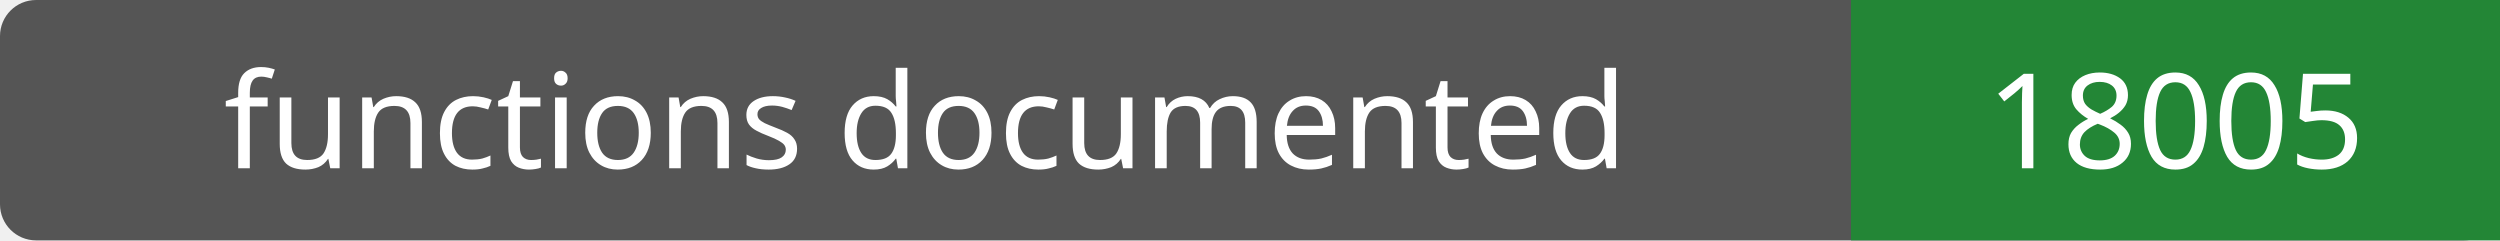
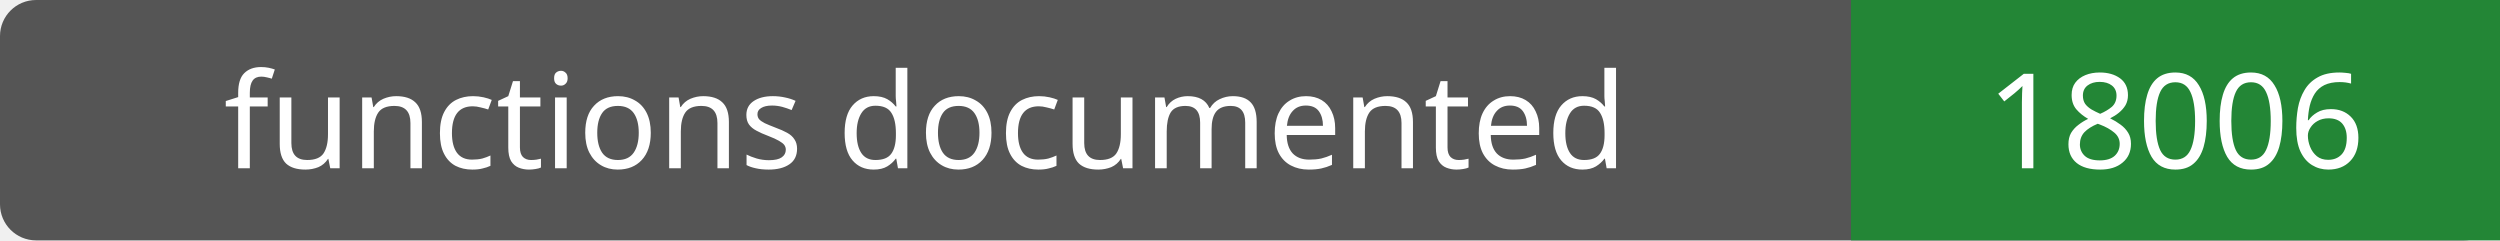
- <svg xmlns="http://www.w3.org/2000/svg" width="208" height="20" role="img" aria-label="functions documented: 18005">
+ <svg xmlns="http://www.w3.org/2000/svg" width="208" height="20" role="img" aria-label="functions documented: 18006">
  <rect width="208" height="20" rx="3" fill="#555" />
  <path fill="#238636" d="M154 0h54v20H154z" />
  <g fill="#fff" text-anchor="middle" font-family="Verdana,sans-serif" font-size="11">
    <text x="77.0" y="14">functions documented</text>
-     <text x="181.0" y="14">18005</text>
+     <text x="181.0" y="14">18006</text>
  </g>
</svg>
